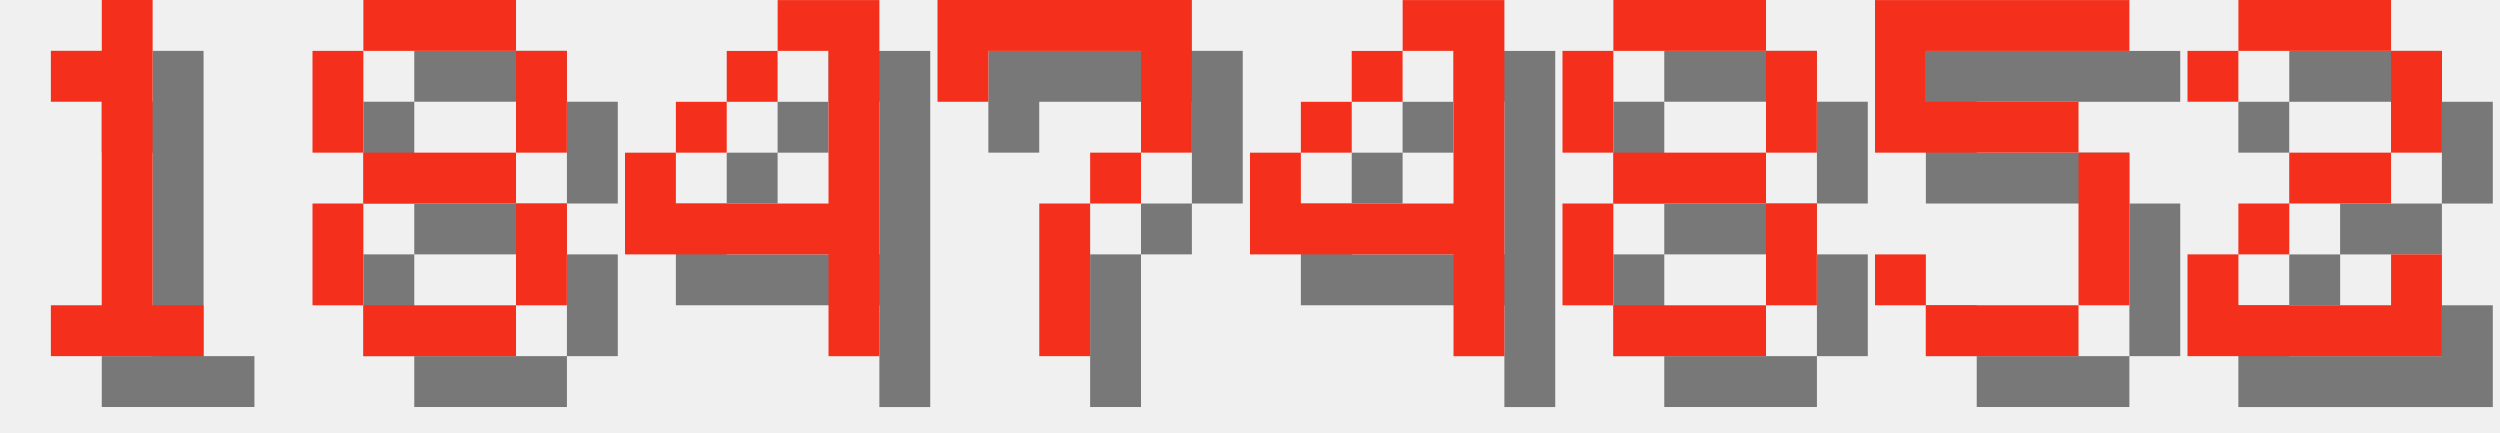
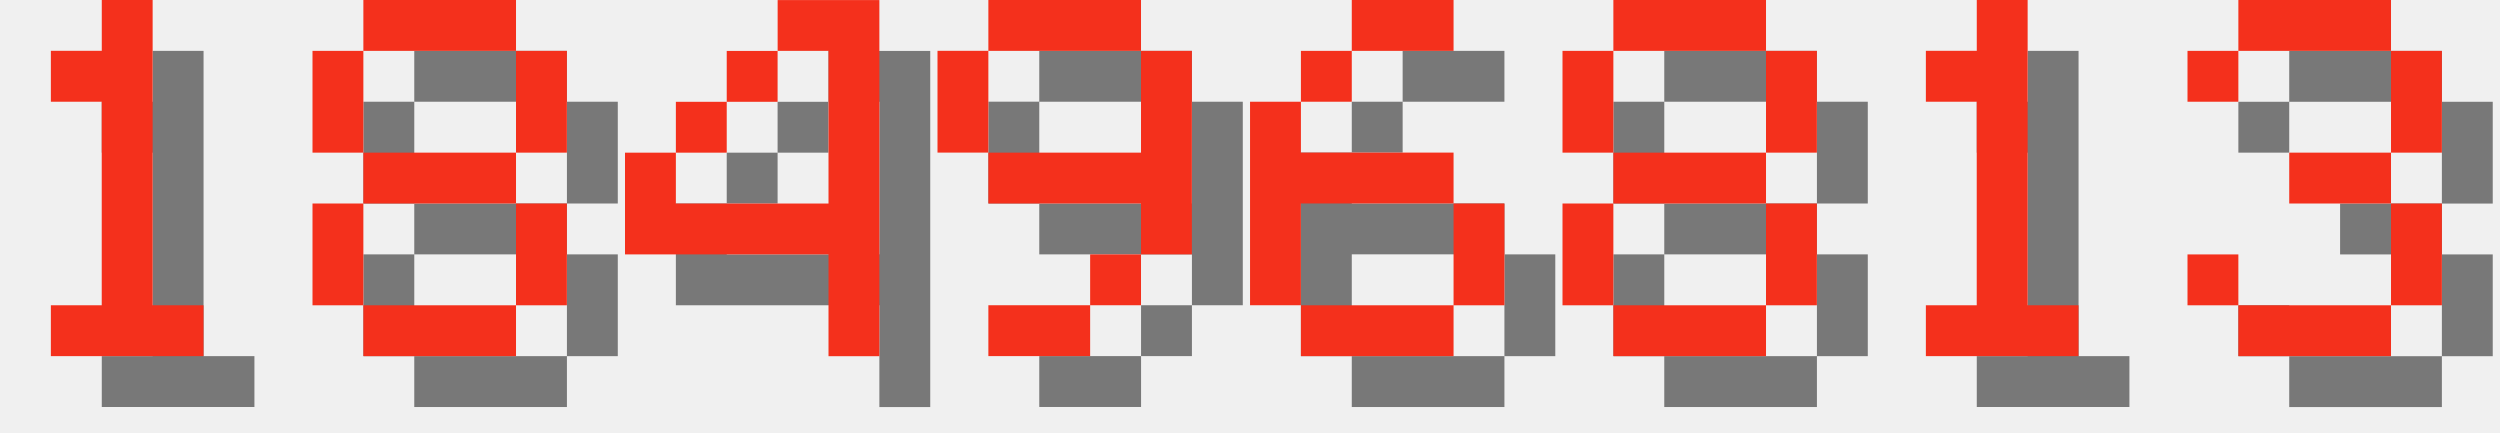
<svg xmlns="http://www.w3.org/2000/svg" version="1.1" width="208.0" height="36">
  <style>
        .text-foreground {
            fill: #F4301C;
        }
        .text-shadow {
            fill: #000000;
            fill-opacity: 0.5;
        }
    </style>
  <g class="digit" id="digit_1" transform="translate(0.0, 0), scale(4)">
    <path id="digit_1_shadow" class="text-shadow" d="m2.117 2.117v1.058h1.058v4.233h-1.058v1.058h3.175v-1.058h-1.058v-6.35h-1.058v1.058h-1.058z" fill-opacity=".5" style="paint-order:stroke fill markers" />
    <path id="digit_1_fg" class="text-foreground" d="m1.058 1.058v1.058h1.058v4.233h-1.058v1.058h3.175v-1.058h-1.058v-6.35h-1.058v1.058h-1.058z" fill="#fff" style="paint-order:stroke fill markers" />
  </g>
  <g class="digit" id="digit_8" transform="translate(26.0, 0), scale(4)">
    <path id="digit_8_shadow" class="text-shadow" d="m2.117 1.058v1.058h3.175v-1.058h-3.175zm3.175 1.058v2.117h1.058v-2.117h-1.058zm0 2.117h-3.175v1.058h3.175v-1.058zm0 1.058v2.117h1.058v-2.117h-1.058zm0 2.117h-3.175v1.058h3.175v-1.058zm-3.175 0v-2.117h-1.058v2.117h1.058zm0-3.175v-2.117h-1.058v2.117h1.058z" fill-opacity=".5" style="paint-order:stroke fill markers" />
    <path id="digit_8_fg" class="text-foreground" d="m1.058 0v1.058h3.175v-1.058h-3.175zm3.175 1.058v2.117h1.058v-2.117h-1.058zm0 2.117h-3.175v1.058h3.175v-1.058zm0 1.058v2.117h1.058v-2.117h-1.058zm0 2.117h-3.175v1.058h3.175v-1.058zm-3.175 0v-2.117h-1.058v2.117h1.058zm0-3.175v-2.117h-1.058v2.117h1.058z" fill="#fff" style="paint-order:stroke fill markers" />
  </g>
  <g class="digit" id="digit_4" transform="translate(52.0, 0), scale(4)">
    <path id="digit_4_shadow" class="text-shadow" d="m4.233 1.058v1.058h1.058v3.175h-3.175v-1.058h-1.058v2.117h4.233v2.117h1.058v-7.408h-2.117zm-2.117 3.175h1.058v-1.058h-1.058v1.058zm1.058-1.058h1.058v-1.058h-1.058v1.058z" fill-opacity=".5" style="paint-order:stroke fill markers" />
    <path id="digit_4_fg" class="text-foreground" d="m3.175 0v1.058h1.058v3.175h-3.175v-1.058h-1.058v2.117h4.233v2.117h1.058v-7.408h-2.117zm-2.117 3.175h1.058v-1.058h-1.058v1.058zm1.058-1.058h1.058v-1.058h-1.058v1.058z" fill="#fff" style="paint-order:stroke fill markers" />
  </g>
-   <g class="digit" id="digit_7" transform="translate(78.0, 0), scale(4)">
-     <path id="digit_7_shadow" class="text-shadow" d="m1.058 1.058 2e-6 2.117h1.058v-1.058h3.175v1.058l2e-7 1.058h-1.058v1.058h-1.058l4e-7 3.175 1.058 1e-7v-3.175h1.058v-1.058h1.058l5e-7 -1.058v-2.117z" fill-opacity=".5" style="paint-order:stroke fill markers" />
-     <path id="digit_7_fg" class="text-foreground" d="m0 0 2e-6 2.117h1.058v-1.058h3.175v1.058l2e-7 1.058h-1.058v1.058h-1.058l4e-7 3.175 1.058 1e-7v-3.175h1.058v-1.058h1.058l5e-7 -1.058v-2.117z" fill="#fff" style="paint-order:stroke fill markers" />
+   <g class="digit" id="digit_9" transform="translate(78.0, 0), scale(4)">
+     <path id="digit_9_shadow" class="text-shadow" d="m2.117 1.058v1.058h3.175v-1.058h-3.175zm3.175 1.058v2.117h-3.175v1.058h3.175v1.058h1.058v-4.233h-1.058zm0 4.233h-1.058v1.058h1.058v-1.058zm-1.058 1.058h-2.117v1.058h2.117v-1.058zm-2.117-3.175v-2.117h-1.058v2.117h1.058z" fill-opacity=".5" style="paint-order:stroke fill markers" />
+     <path id="digit_9_fg" class="text-foreground" d="m1.058 0v1.058h3.175v-1.058h-3.175zm3.175 1.058v2.117h-3.175v1.058h3.175v1.058h1.058v-4.233h-1.058zm0 4.233h-1.058v1.058h1.058v-1.058zm-1.058 1.058h-2.117v1.058h2.117v-1.058zm-2.117-3.175v-2.117h-1.058v2.117h1.058z" fill="#fff" style="paint-order:stroke fill markers" />
  </g>
-   <g class="digit" id="digit_4" transform="translate(104.0, 0), scale(4)">
-     <path id="digit_4_shadow" class="text-shadow" d="m4.233 1.058v1.058h1.058v3.175h-3.175v-1.058h-1.058v2.117h4.233v2.117h1.058v-7.408h-2.117zm-2.117 3.175h1.058v-1.058h-1.058v1.058zm1.058-1.058h1.058v-1.058h-1.058v1.058z" fill-opacity=".5" style="paint-order:stroke fill markers" />
-     <path id="digit_4_fg" class="text-foreground" d="m3.175 0v1.058h1.058v3.175h-3.175v-1.058h-1.058v2.117h4.233v2.117h1.058v-7.408h-2.117zm-2.117 3.175h1.058v-1.058h-1.058v1.058zm1.058-1.058h1.058v-1.058h-1.058v1.058z" fill="#fff" style="paint-order:stroke fill markers" />
+   <g class="digit" id="digit_6" transform="translate(104.0, 0), scale(4)">
+     <path id="digit_6_shadow" class="text-shadow" d="m3.175 1.058v1.058h2.117v-1.058h-2.117zm0 1.058h-1.058v1.058h1.058v-1.058zm-1.058 1.058h-1.058v4.233h1.058v-2.117h3.175v-1.058h-3.175v-1.058zm3.175 2.117v2.117h1.058v-2.117h-1.058zm0 2.117h-3.175v1.058h3.175v-1.058z" fill-opacity=".5" style="paint-order:stroke fill markers" />
+     <path id="digit_6_fg" class="text-foreground" d="m2.117 0v1.058h2.117v-1.058h-2.117zm0 1.058h-1.058v1.058h1.058v-1.058zm-1.058 1.058h-1.058v4.233h1.058v-2.117h3.175v-1.058h-3.175v-1.058zm3.175 2.117v2.117h1.058v-2.117h-1.058zm0 2.117h-3.175v1.058h3.175v-1.058z" fill="#fff" style="paint-order:stroke fill markers" />
  </g>
  <g class="digit" id="digit_8" transform="translate(130.0, 0), scale(4)">
    <path id="digit_8_shadow" class="text-shadow" d="m2.117 1.058v1.058h3.175v-1.058h-3.175zm3.175 1.058v2.117h1.058v-2.117h-1.058zm0 2.117h-3.175v1.058h3.175v-1.058zm0 1.058v2.117h1.058v-2.117h-1.058zm0 2.117h-3.175v1.058h3.175v-1.058zm-3.175 0v-2.117h-1.058v2.117h1.058zm0-3.175v-2.117h-1.058v2.117h1.058z" fill-opacity=".5" style="paint-order:stroke fill markers" />
    <path id="digit_8_fg" class="text-foreground" d="m1.058 0v1.058h3.175v-1.058h-3.175zm3.175 1.058v2.117h1.058v-2.117h-1.058zm0 2.117h-3.175v1.058h3.175v-1.058zm0 1.058v2.117h1.058v-2.117h-1.058zm0 2.117h-3.175v1.058h3.175v-1.058zm-3.175 0v-2.117h-1.058v2.117h1.058zm0-3.175v-2.117h-1.058v2.117h1.058z" fill="#fff" style="paint-order:stroke fill markers" />
  </g>
-   <g class="digit" id="digit_5" transform="translate(156.0, 0), scale(4)">
-     <path id="digit_5_shadow" class="text-shadow" d="m1.058 1.058v3.175h4.233v3.175h-3.175v-1.058h-1.058v1.058h1.058v1.058h3.175v-1.058h1.058v-3.175h-1.058v-1.058h-3.175v-1.058h4.233v-1.058h-5.292z" fill-opacity=".5" style="paint-order:stroke fill markers" />
-     <path id="digit_5_fg" class="text-foreground" d="m0 0v3.175h4.233v3.175h-3.175v-1.058h-1.058v1.058h1.058v1.058h3.175v-1.058h1.058v-3.175h-1.058v-1.058h-3.175v-1.058h4.233v-1.058h-5.292z" fill="#fff" style="paint-order:stroke fill markers" />
+   <g class="digit" id="digit_1" transform="translate(156.0, 0), scale(4)">
+     <path id="digit_1_shadow" class="text-shadow" d="m2.117 2.117v1.058h1.058v4.233h-1.058v1.058h3.175v-1.058h-1.058v-6.35h-1.058v1.058h-1.058z" fill-opacity=".5" style="paint-order:stroke fill markers" />
+     <path id="digit_1_fg" class="text-foreground" d="m1.058 1.058v1.058h1.058v4.233h-1.058v1.058h3.175v-1.058h-1.058v-6.35h-1.058v1.058h-1.058z" fill="#fff" style="paint-order:stroke fill markers" />
  </g>
-   <g class="digit" id="digit_2" transform="translate(182.0, 0), scale(4)">
-     <path id="digit_2_shadow" class="text-shadow" d="m1.058 2.117v1.058h1.058v-1.058h3.175v2.117h-2.117v1.058h-1.058v1.058h-1.058v2.117h5.292v-2.117h-1.058v1.058h-3.175v-1.058h1.058v-1.058h2.117v-1.058h1.058v-2.117h-1.058v-1.058h-3.175v1.058h-1.058z" fill-opacity=".5" style="paint-order:stroke fill markers" />
-     <path id="digit_2_fg" class="text-foreground" d="m0 1.058v1.058h1.058v-1.058h3.175v2.117h-2.117v1.058h-1.058v1.058h-1.058v2.117h5.292v-2.117h-1.058v1.058h-3.175v-1.058h1.058v-1.058h2.117v-1.058h1.058v-2.117h-1.058v-1.058h-3.175v1.058h-1.058z" fill="#fff" style="paint-order:stroke fill markers" />
+   <g class="digit" id="digit_3" transform="translate(182.0, 0), scale(4)">
+     <path id="digit_3_shadow" class="text-shadow" d="m1.058 2.117v1.058h1.058v-1.058h3.175v2.117h-2.117v1.058h2.117v2.117h-3.175v-1.058h-1.058v1.058h1.058v1.058h3.175v-1.058h1.058v-2.117h-1.058v-1.058h1.058v-2.117h-1.058v-1.058h-3.175v1.058h-1.058z" fill-opacity=".5" style="paint-order:stroke fill markers" />
+     <path id="digit_3_fg" class="text-foreground" d="m0 1.058v1.058h1.058v-1.058h3.175v2.117h-2.117v1.058h2.117v2.117h-3.175v-1.058h-1.058v1.058h1.058v1.058h3.175v-1.058h1.058v-2.117h-1.058v-1.058h1.058v-2.117h-1.058v-1.058h-3.175v1.058h-1.058z" fill="#fff" style="paint-order:stroke fill markers" />
  </g>
</svg>
